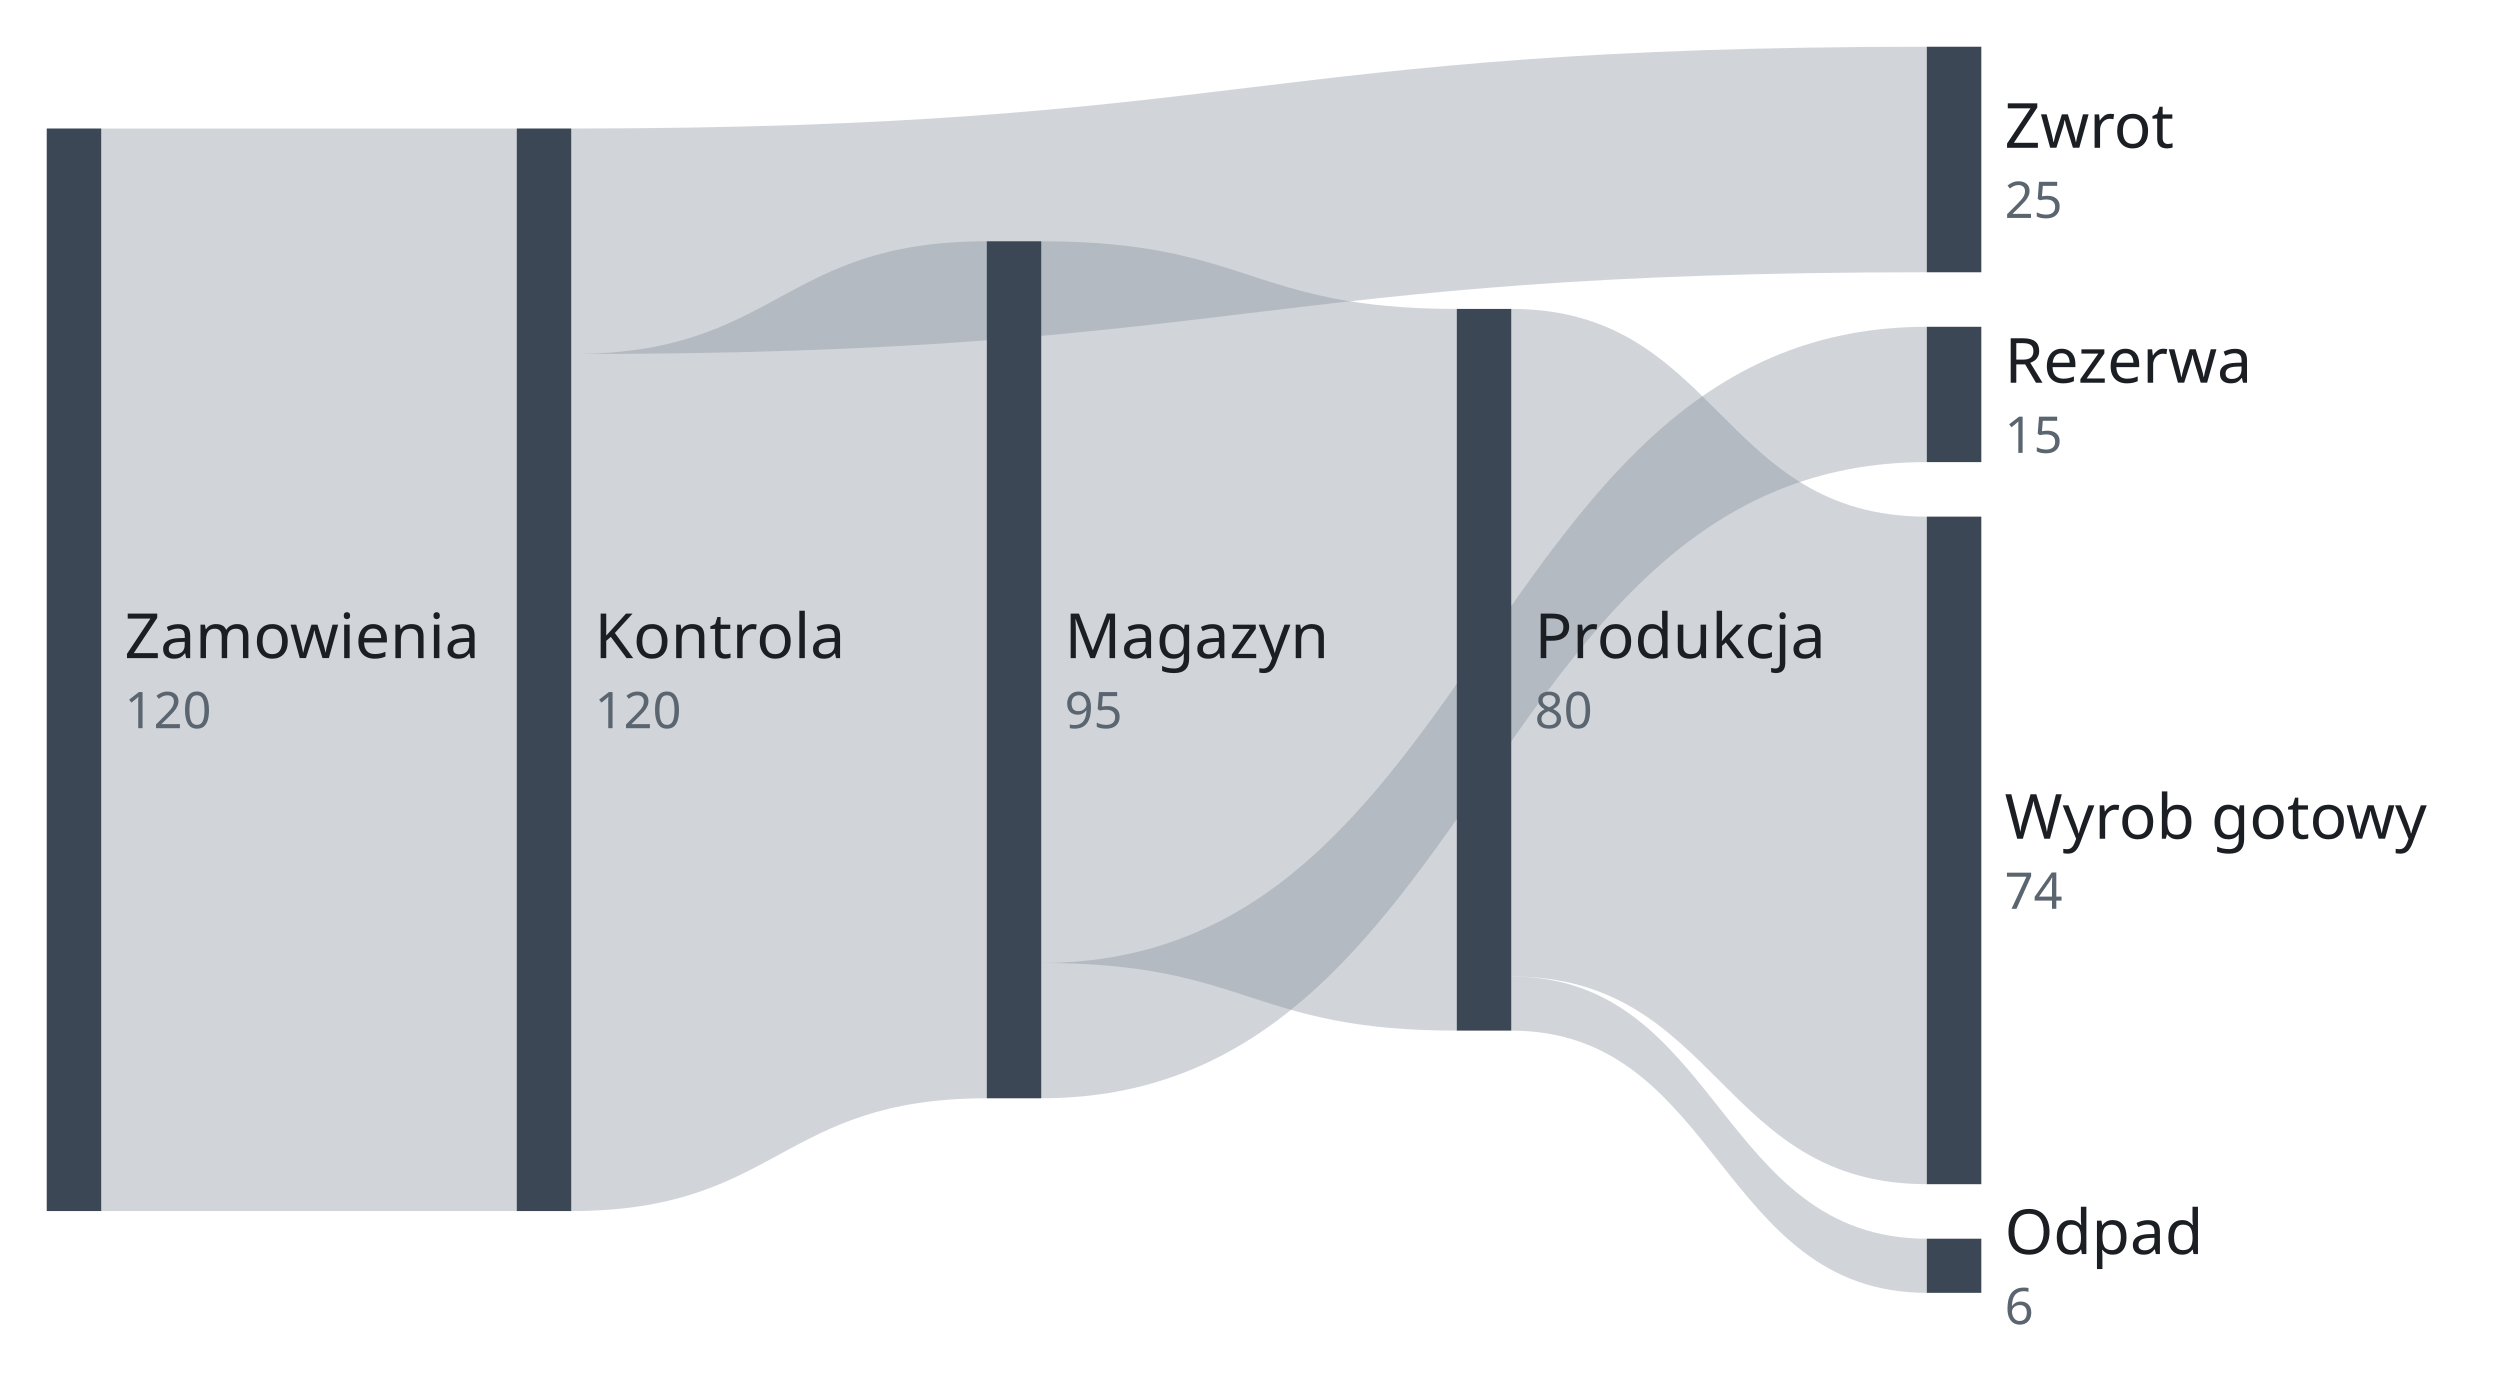
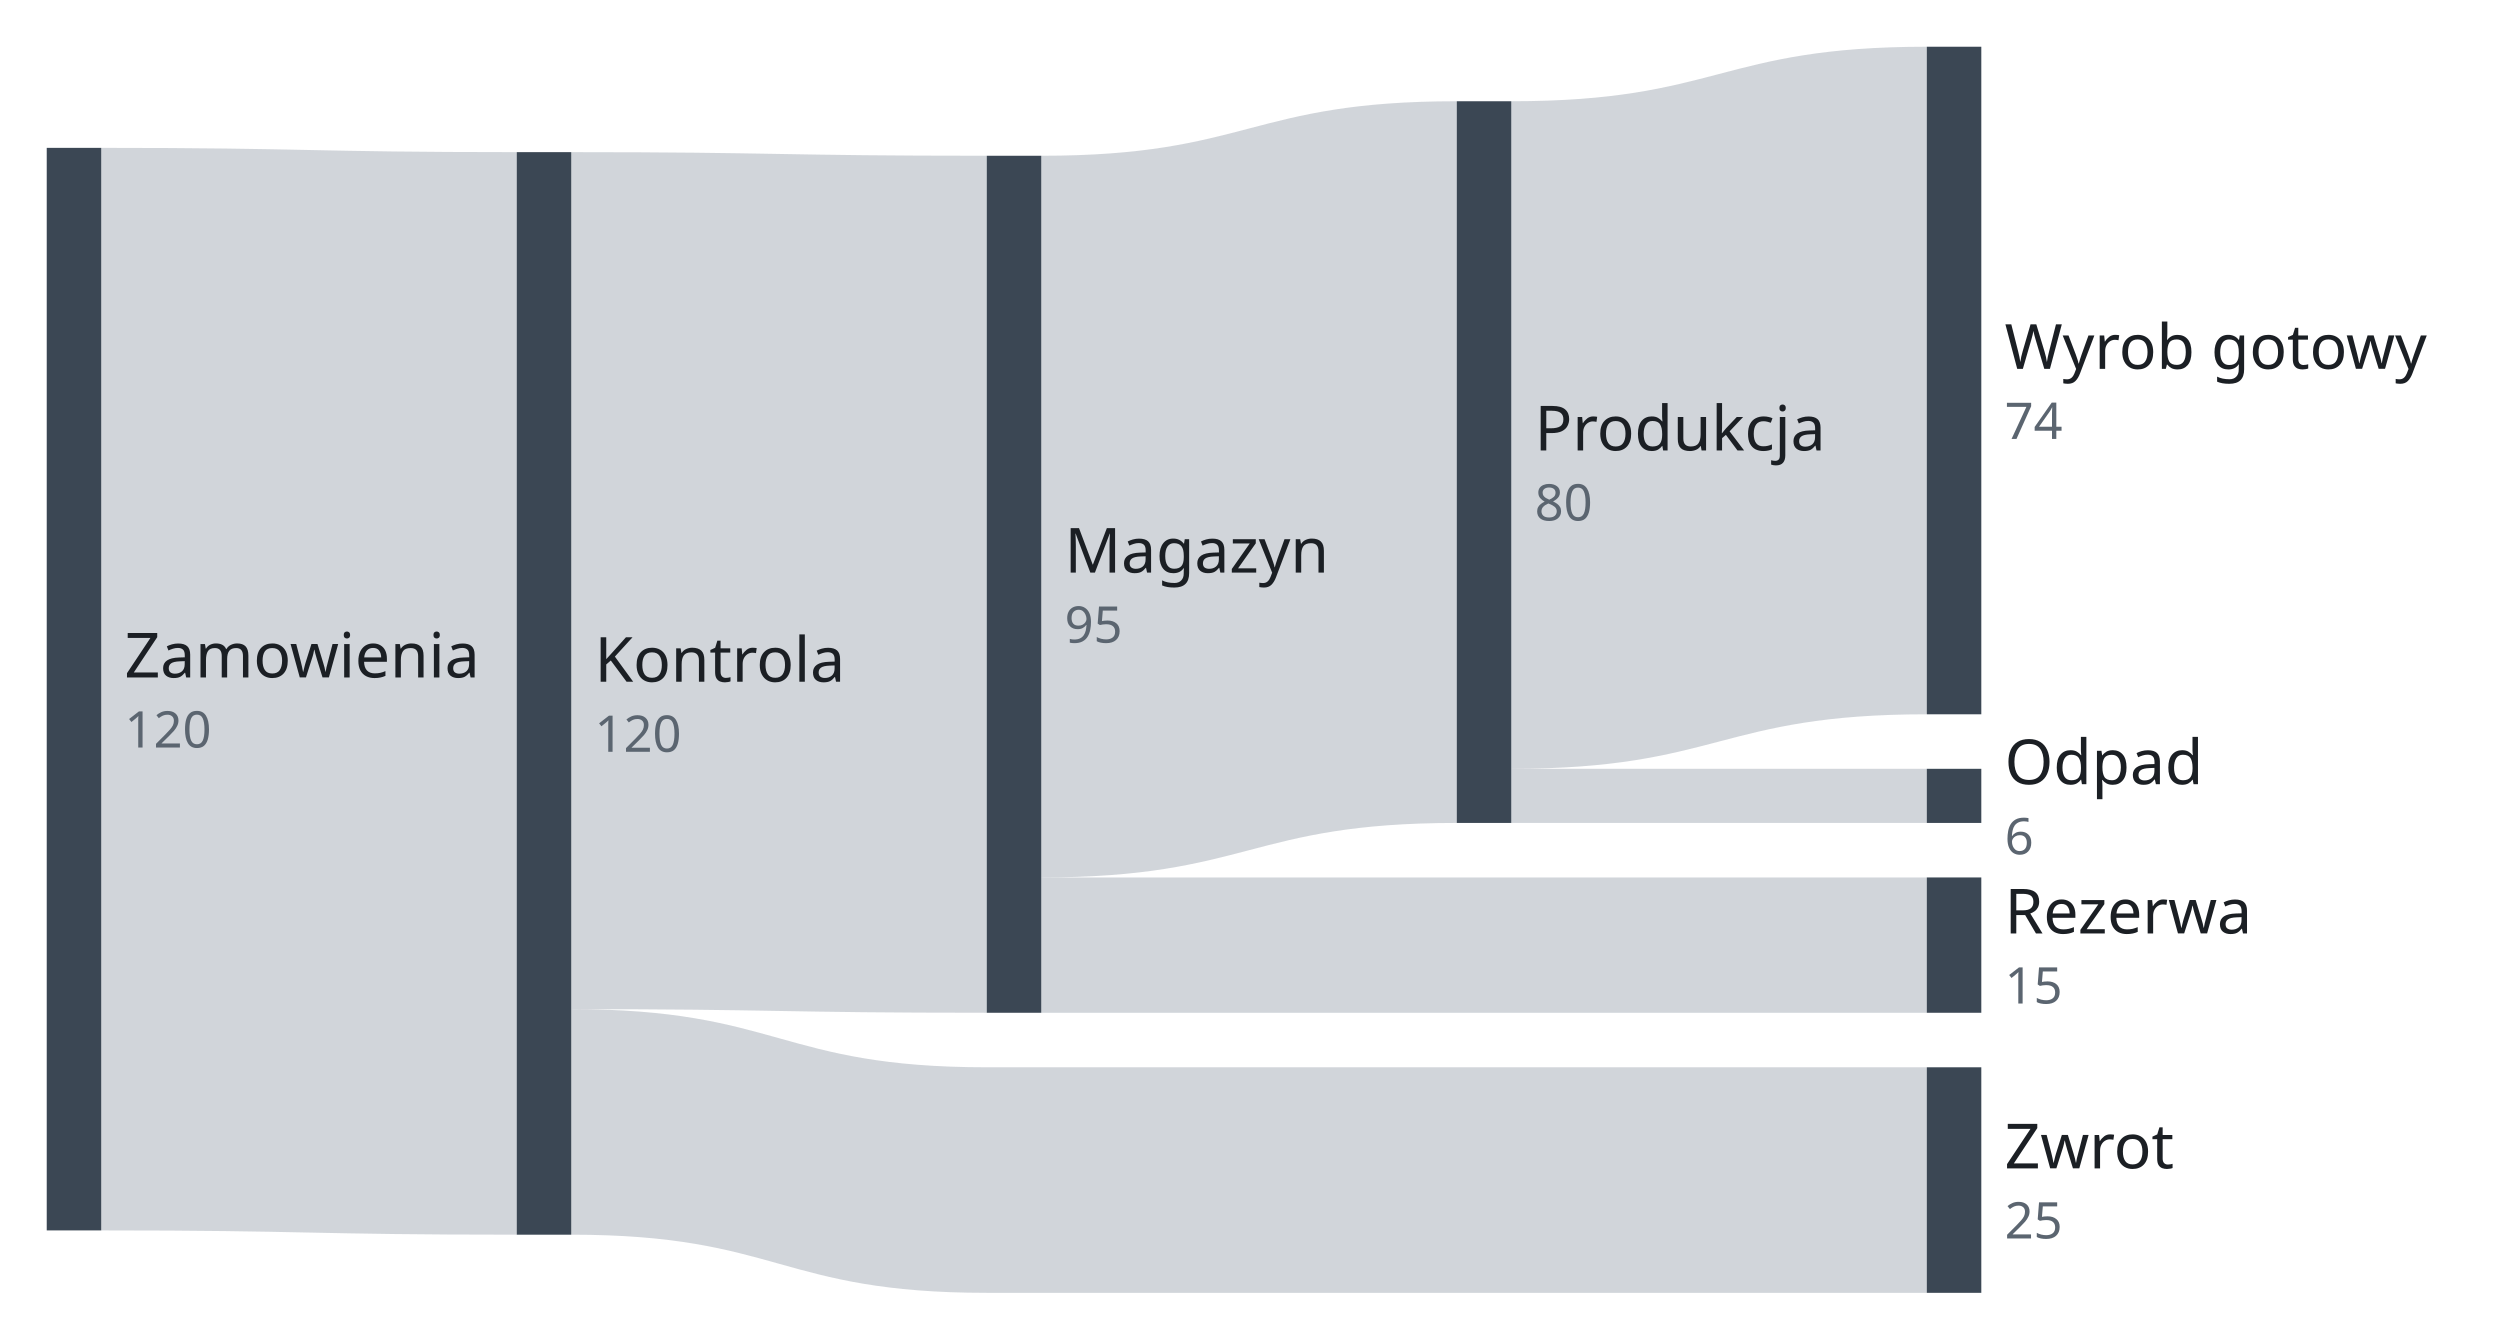
- <svg xmlns="http://www.w3.org/2000/svg" version="1.1" width="642" height="355.3" viewBox="-12 -12 642 355.3" role="img" font-family="Recursive, sans-serif" font-size="16">
-   <path class="sankey-link" d="M14 21 C67.35 21 67.35 21 120.7 21 L120.7 299 C67.35 299 67.35 299 14 299 L14 21" fill="#7b8794" fill-opacity="0.35" />
-   <path class="sankey-link" d="M134.7 78.92 C188.05 78.92 188.05 49.96 241.4 49.96 L241.4 270.04 C188.05 270.04 188.05 299 134.7 299 L134.7 78.92" fill="#7b8794" fill-opacity="0.35" />
-   <path class="sankey-link" d="M134.7 21 C308.75 21 308.75 0 482.8 0 L482.8 57.92 C308.75 57.92 308.75 78.92 134.7 78.92 L134.7 21" fill="#7b8794" fill-opacity="0.35" />
-   <path class="sankey-link" d="M255.4 49.96 C308.75 49.96 308.75 67.33 362.1 67.33 L362.1 252.67 C308.75 252.67 308.75 235.29 255.4 235.29 L255.4 49.96" fill="#7b8794" fill-opacity="0.35" />
-   <path class="sankey-link" d="M255.4 235.29 C369.1 235.29 369.1 71.92 482.8 71.92 L482.8 106.67 C369.1 106.67 369.1 270.04 255.4 270.04 L255.4 235.29" fill="#7b8794" fill-opacity="0.35" />
-   <path class="sankey-link" d="M376.1 67.33 C429.45 67.33 429.45 120.67 482.8 120.67 L482.8 292.1 C429.45 292.1 429.45 238.77 376.1 238.77 L376.1 67.33" fill="#7b8794" fill-opacity="0.35" />
-   <path class="sankey-link" d="M376.1 238.77 C429.45 238.77 429.45 306.1 482.8 306.1 L482.8 320 C429.45 320 429.45 252.67 376.1 252.67 L376.1 238.77" fill="#7b8794" fill-opacity="0.35" />
-   <rect class="sankey-node" x="0" y="21" width="14" height="278" fill="#3b4754" />
-   <rect class="sankey-node" x="120.7" y="21" width="14" height="278" fill="#3b4754" />
-   <rect class="sankey-node" x="241.4" y="49.96" width="14" height="220.08" fill="#3b4754" />
-   <rect class="sankey-node" x="482.8" y="0" width="14" height="57.92" fill="#3b4754" />
-   <rect class="sankey-node" x="362.1" y="67.33" width="14" height="185.33" fill="#3b4754" />
-   <rect class="sankey-node" x="482.8" y="71.92" width="14" height="34.75" fill="#3b4754" />
-   <rect class="sankey-node" x="482.8" y="120.67" width="14" height="171.43" fill="#3b4754" />
-   <rect class="sankey-node" x="482.8" y="306.1" width="14" height="13.9" fill="#3b4754" />
-   <text class="sankey-label" x="20" y="157" fill="#1b1f24">Zamowienia</text>
-   <text class="sankey-value" x="20" y="175" font-size="13" fill="#5b6570">120</text>
-   <text class="sankey-label" x="140.7" y="157" fill="#1b1f24">Kontrola</text>
-   <text class="sankey-value" x="140.7" y="175" font-size="13" fill="#5b6570">120</text>
-   <text class="sankey-label" x="261.4" y="157" fill="#1b1f24">Magazyn</text>
-   <text class="sankey-value" x="261.4" y="175" font-size="13" fill="#5b6570">95</text>
-   <text class="sankey-label" x="502.8" y="25.96" fill="#1b1f24">Zwrot</text>
-   <text class="sankey-value" x="502.8" y="43.96" font-size="13" fill="#5b6570">25</text>
-   <text class="sankey-label" x="382.1" y="157" fill="#1b1f24">Produkcja</text>
-   <text class="sankey-value" x="382.1" y="175" font-size="13" fill="#5b6570">80</text>
-   <text class="sankey-label" x="502.8" y="86.29" fill="#1b1f24">Rezerwa</text>
-   <text class="sankey-value" x="502.8" y="104.29" font-size="13" fill="#5b6570">15</text>
-   <text class="sankey-label" x="502.8" y="203.38" fill="#1b1f24">Wyrob gotowy</text>
-   <text class="sankey-value" x="502.8" y="221.38" font-size="13" fill="#5b6570">74</text>
-   <text class="sankey-label" x="502.8" y="310.05" fill="#1b1f24">Odpad</text>
-   <text class="sankey-value" x="502.8" y="328.05" font-size="13" fill="#5b6570">6</text>
+ <svg xmlns="http://www.w3.org/2000/svg" version="1.1" width="642" height="344" viewBox="-12 -12 642 344" role="img" font-family="Recursive, sans-serif" font-size="16">
+   <path class="sankey-link" d="M14 25.97 C67.35 25.97 67.35 27.07 120.7 27.07 L120.7 305.07 C67.35 305.07 67.35 303.97 14 303.97 L14 25.97" fill="#7b8794" fill-opacity="0.35" />
+   <path class="sankey-link" d="M134.7 27.07 C188.05 27.07 188.05 28 241.4 28 L241.4 248.08 C188.05 248.08 188.05 247.15 134.7 247.15 L134.7 27.07" fill="#7b8794" fill-opacity="0.35" />
+   <path class="sankey-link" d="M134.7 247.15 C188.05 247.15 188.05 262.08 241.4 262.08 L255.4 262.08 C308.75 262.08 308.75 262.08 362.1 262.08 L376.1 262.08 C429.45 262.08 429.45 262.08 482.8 262.08 L482.8 320 C429.45 320 429.45 320 376.1 320 L362.1 320 C308.75 320 308.75 320 255.4 320 L241.4 320 C188.05 320 188.05 305.07 134.7 305.07 L134.7 247.15" fill="#7b8794" fill-opacity="0.35" />
+   <path class="sankey-link" d="M255.4 28 C308.75 28 308.75 14 362.1 14 L362.1 199.33 C308.75 199.33 308.75 213.33 255.4 213.33 L255.4 28" fill="#7b8794" fill-opacity="0.35" />
+   <path class="sankey-link" d="M255.4 213.33 C308.75 213.33 308.75 213.33 362.1 213.33 L376.1 213.33 C429.45 213.33 429.45 213.33 482.8 213.33 L482.8 248.08 C429.45 248.08 429.45 248.08 376.1 248.08 L362.1 248.08 C308.75 248.08 308.75 248.08 255.4 248.08 L255.4 213.33" fill="#7b8794" fill-opacity="0.35" />
+   <path class="sankey-link" d="M376.1 14 C429.45 14 429.45 0 482.8 0 L482.8 171.43 C429.45 171.43 429.45 185.43 376.1 185.43 L376.1 14" fill="#7b8794" fill-opacity="0.35" />
+   <path class="sankey-link" d="M376.1 185.43 C429.45 185.43 429.45 185.43 482.8 185.43 L482.8 199.33 C429.45 199.33 429.45 199.33 376.1 199.33 L376.1 185.43" fill="#7b8794" fill-opacity="0.35" />
+   <rect class="sankey-node" x="0" y="25.97" width="14" height="278" fill="#3b4754" />
+   <rect class="sankey-node" x="120.7" y="27.07" width="14" height="278" fill="#3b4754" />
+   <rect class="sankey-node" x="241.4" y="28" width="14" height="220.08" fill="#3b4754" />
+   <rect class="sankey-node" x="482.8" y="262.08" width="14" height="57.92" fill="#3b4754" />
+   <rect class="sankey-node" x="362.1" y="14" width="14" height="185.33" fill="#3b4754" />
+   <rect class="sankey-node" x="482.8" y="213.33" width="14" height="34.75" fill="#3b4754" />
+   <rect class="sankey-node" x="482.8" y="0" width="14" height="171.43" fill="#3b4754" />
+   <rect class="sankey-node" x="482.8" y="185.43" width="14" height="13.9" fill="#3b4754" />
+   <text class="sankey-label" x="20" y="161.97" fill="#1b1f24">Zamowienia</text>
+   <text class="sankey-value" x="20" y="179.97" font-size="13" fill="#5b6570">120</text>
+   <text class="sankey-label" x="140.7" y="163.07" fill="#1b1f24">Kontrola</text>
+   <text class="sankey-value" x="140.7" y="181.07" font-size="13" fill="#5b6570">120</text>
+   <text class="sankey-label" x="261.4" y="135.04" fill="#1b1f24">Magazyn</text>
+   <text class="sankey-value" x="261.4" y="153.04" font-size="13" fill="#5b6570">95</text>
+   <text class="sankey-label" x="502.8" y="288.04" fill="#1b1f24">Zwrot</text>
+   <text class="sankey-value" x="502.8" y="306.04" font-size="13" fill="#5b6570">25</text>
+   <text class="sankey-label" x="382.1" y="103.67" fill="#1b1f24">Produkcja</text>
+   <text class="sankey-value" x="382.1" y="121.67" font-size="13" fill="#5b6570">80</text>
+   <text class="sankey-label" x="502.8" y="227.71" fill="#1b1f24">Rezerwa</text>
+   <text class="sankey-value" x="502.8" y="245.71" font-size="13" fill="#5b6570">15</text>
+   <text class="sankey-label" x="502.8" y="82.72" fill="#1b1f24">Wyrob gotowy</text>
+   <text class="sankey-value" x="502.8" y="100.72" font-size="13" fill="#5b6570">74</text>
+   <text class="sankey-label" x="502.8" y="189.38" fill="#1b1f24">Odpad</text>
+   <text class="sankey-value" x="502.8" y="207.38" font-size="13" fill="#5b6570">6</text>
</svg>
